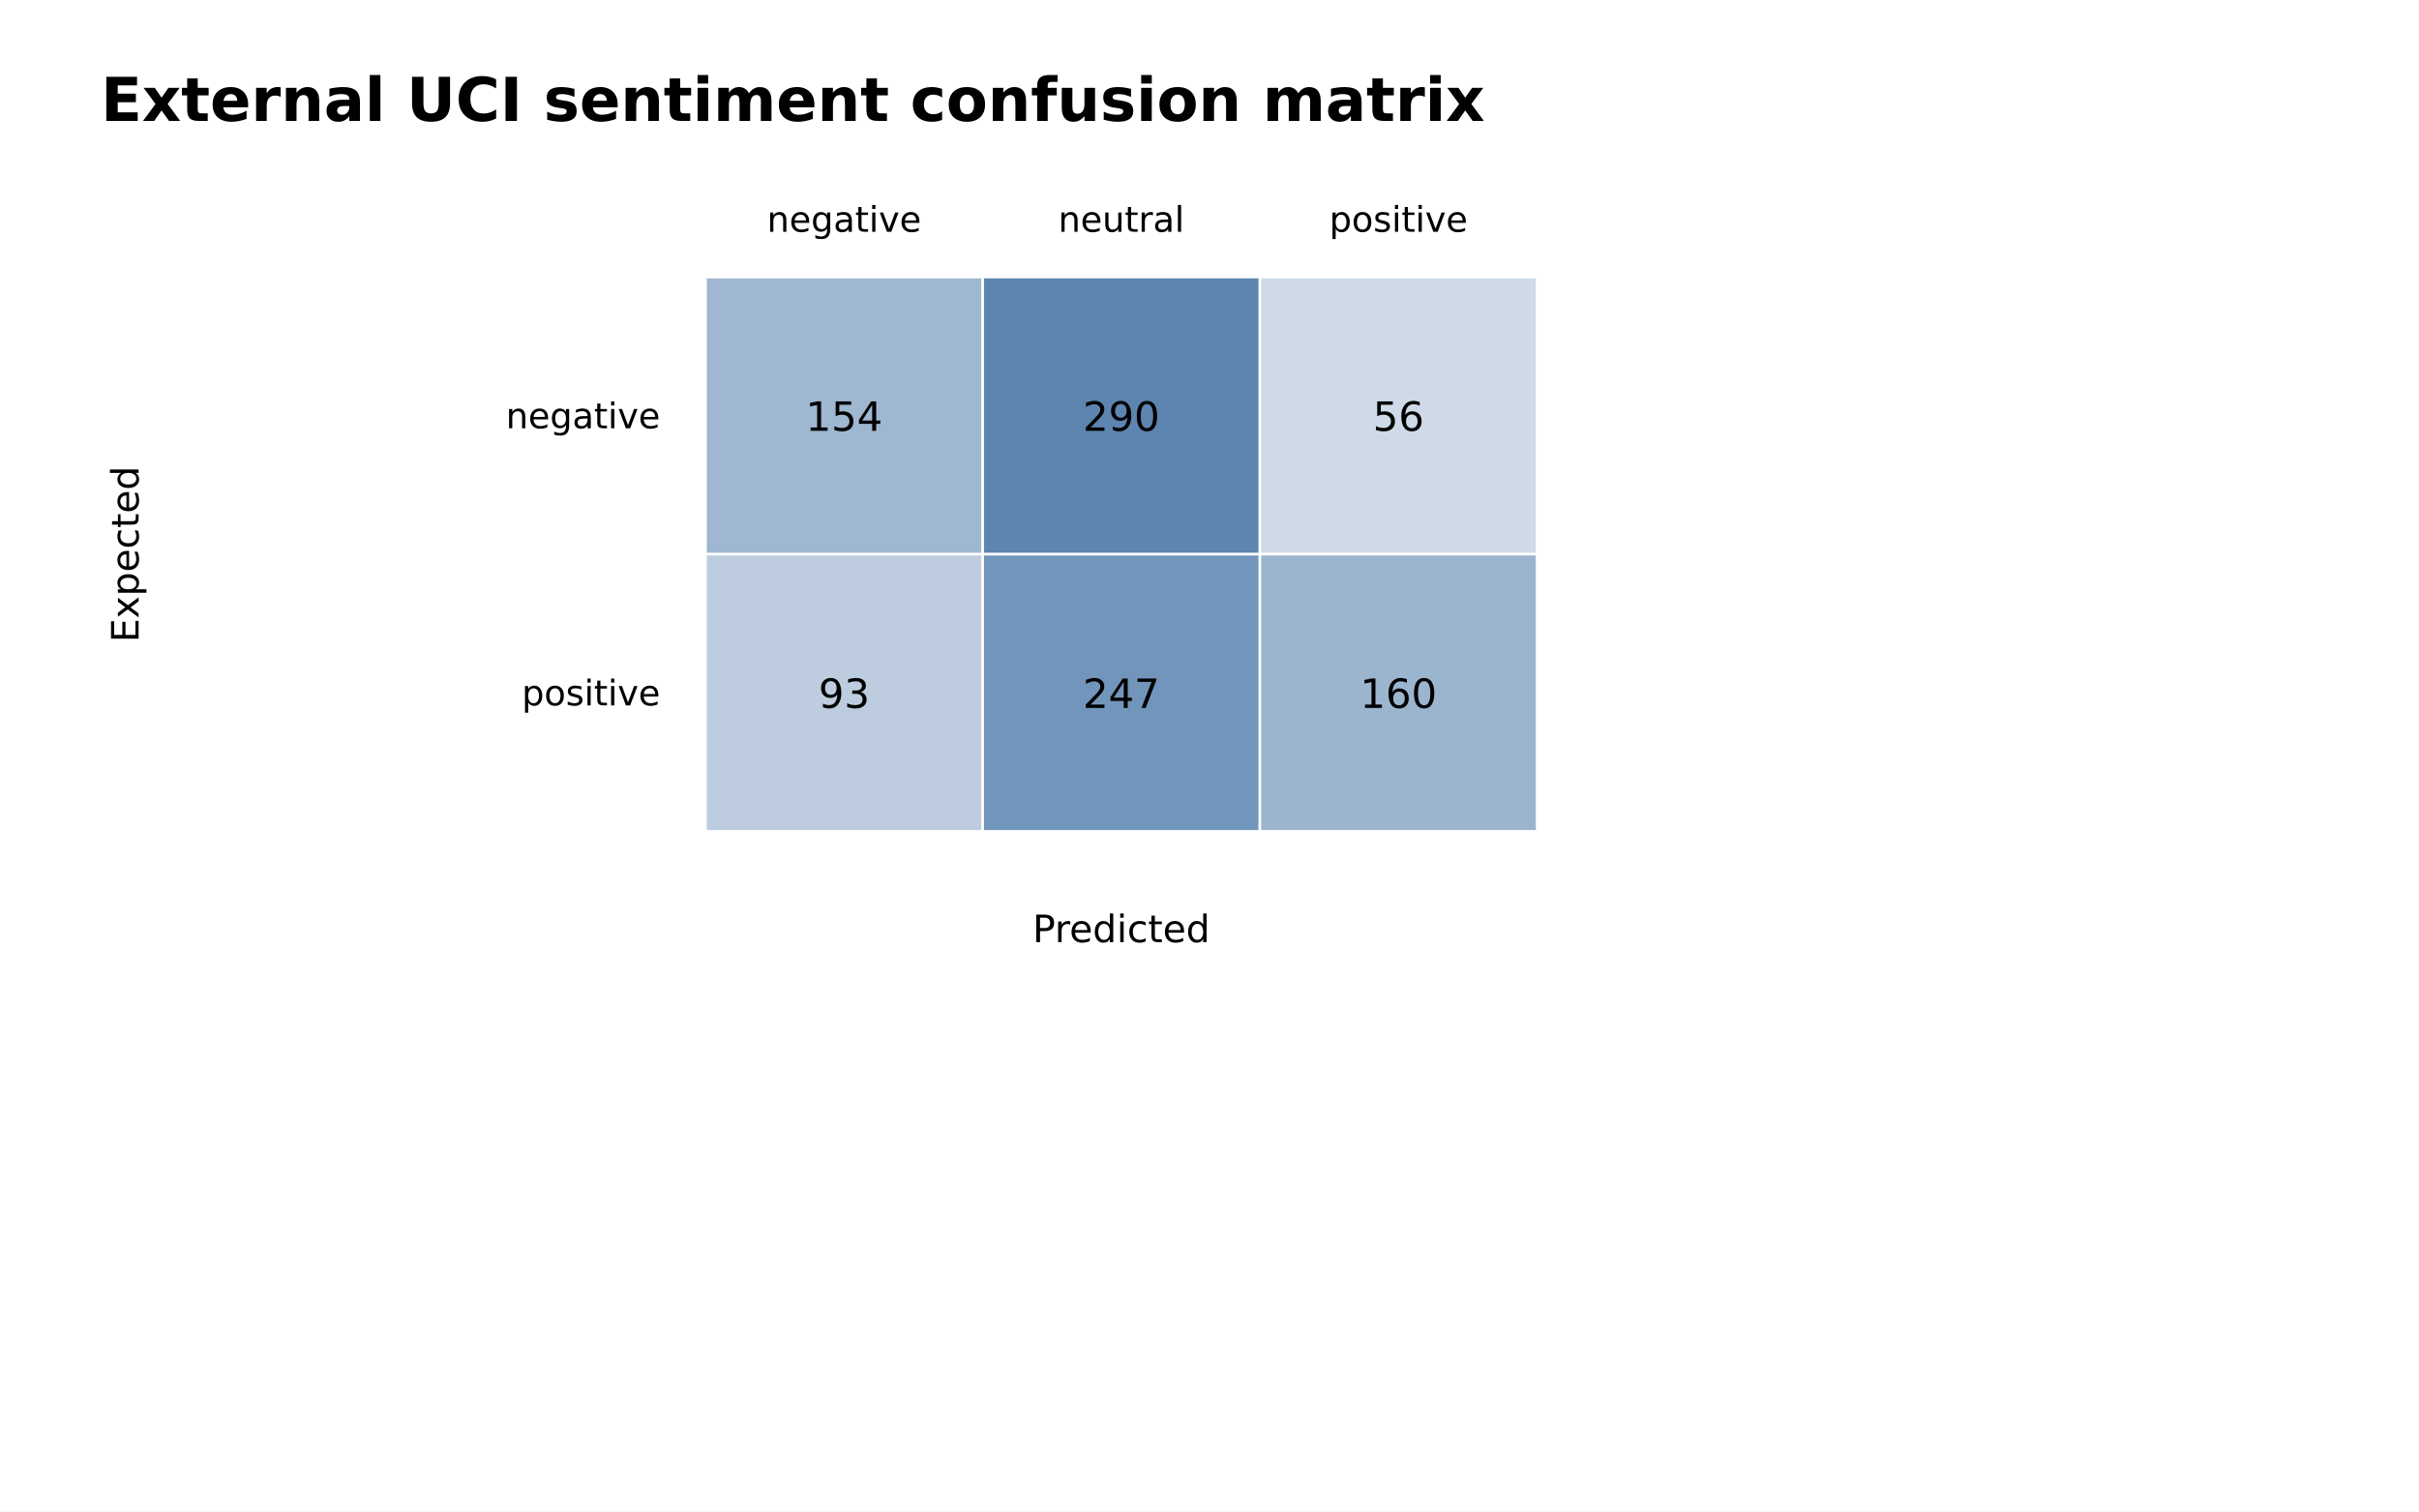
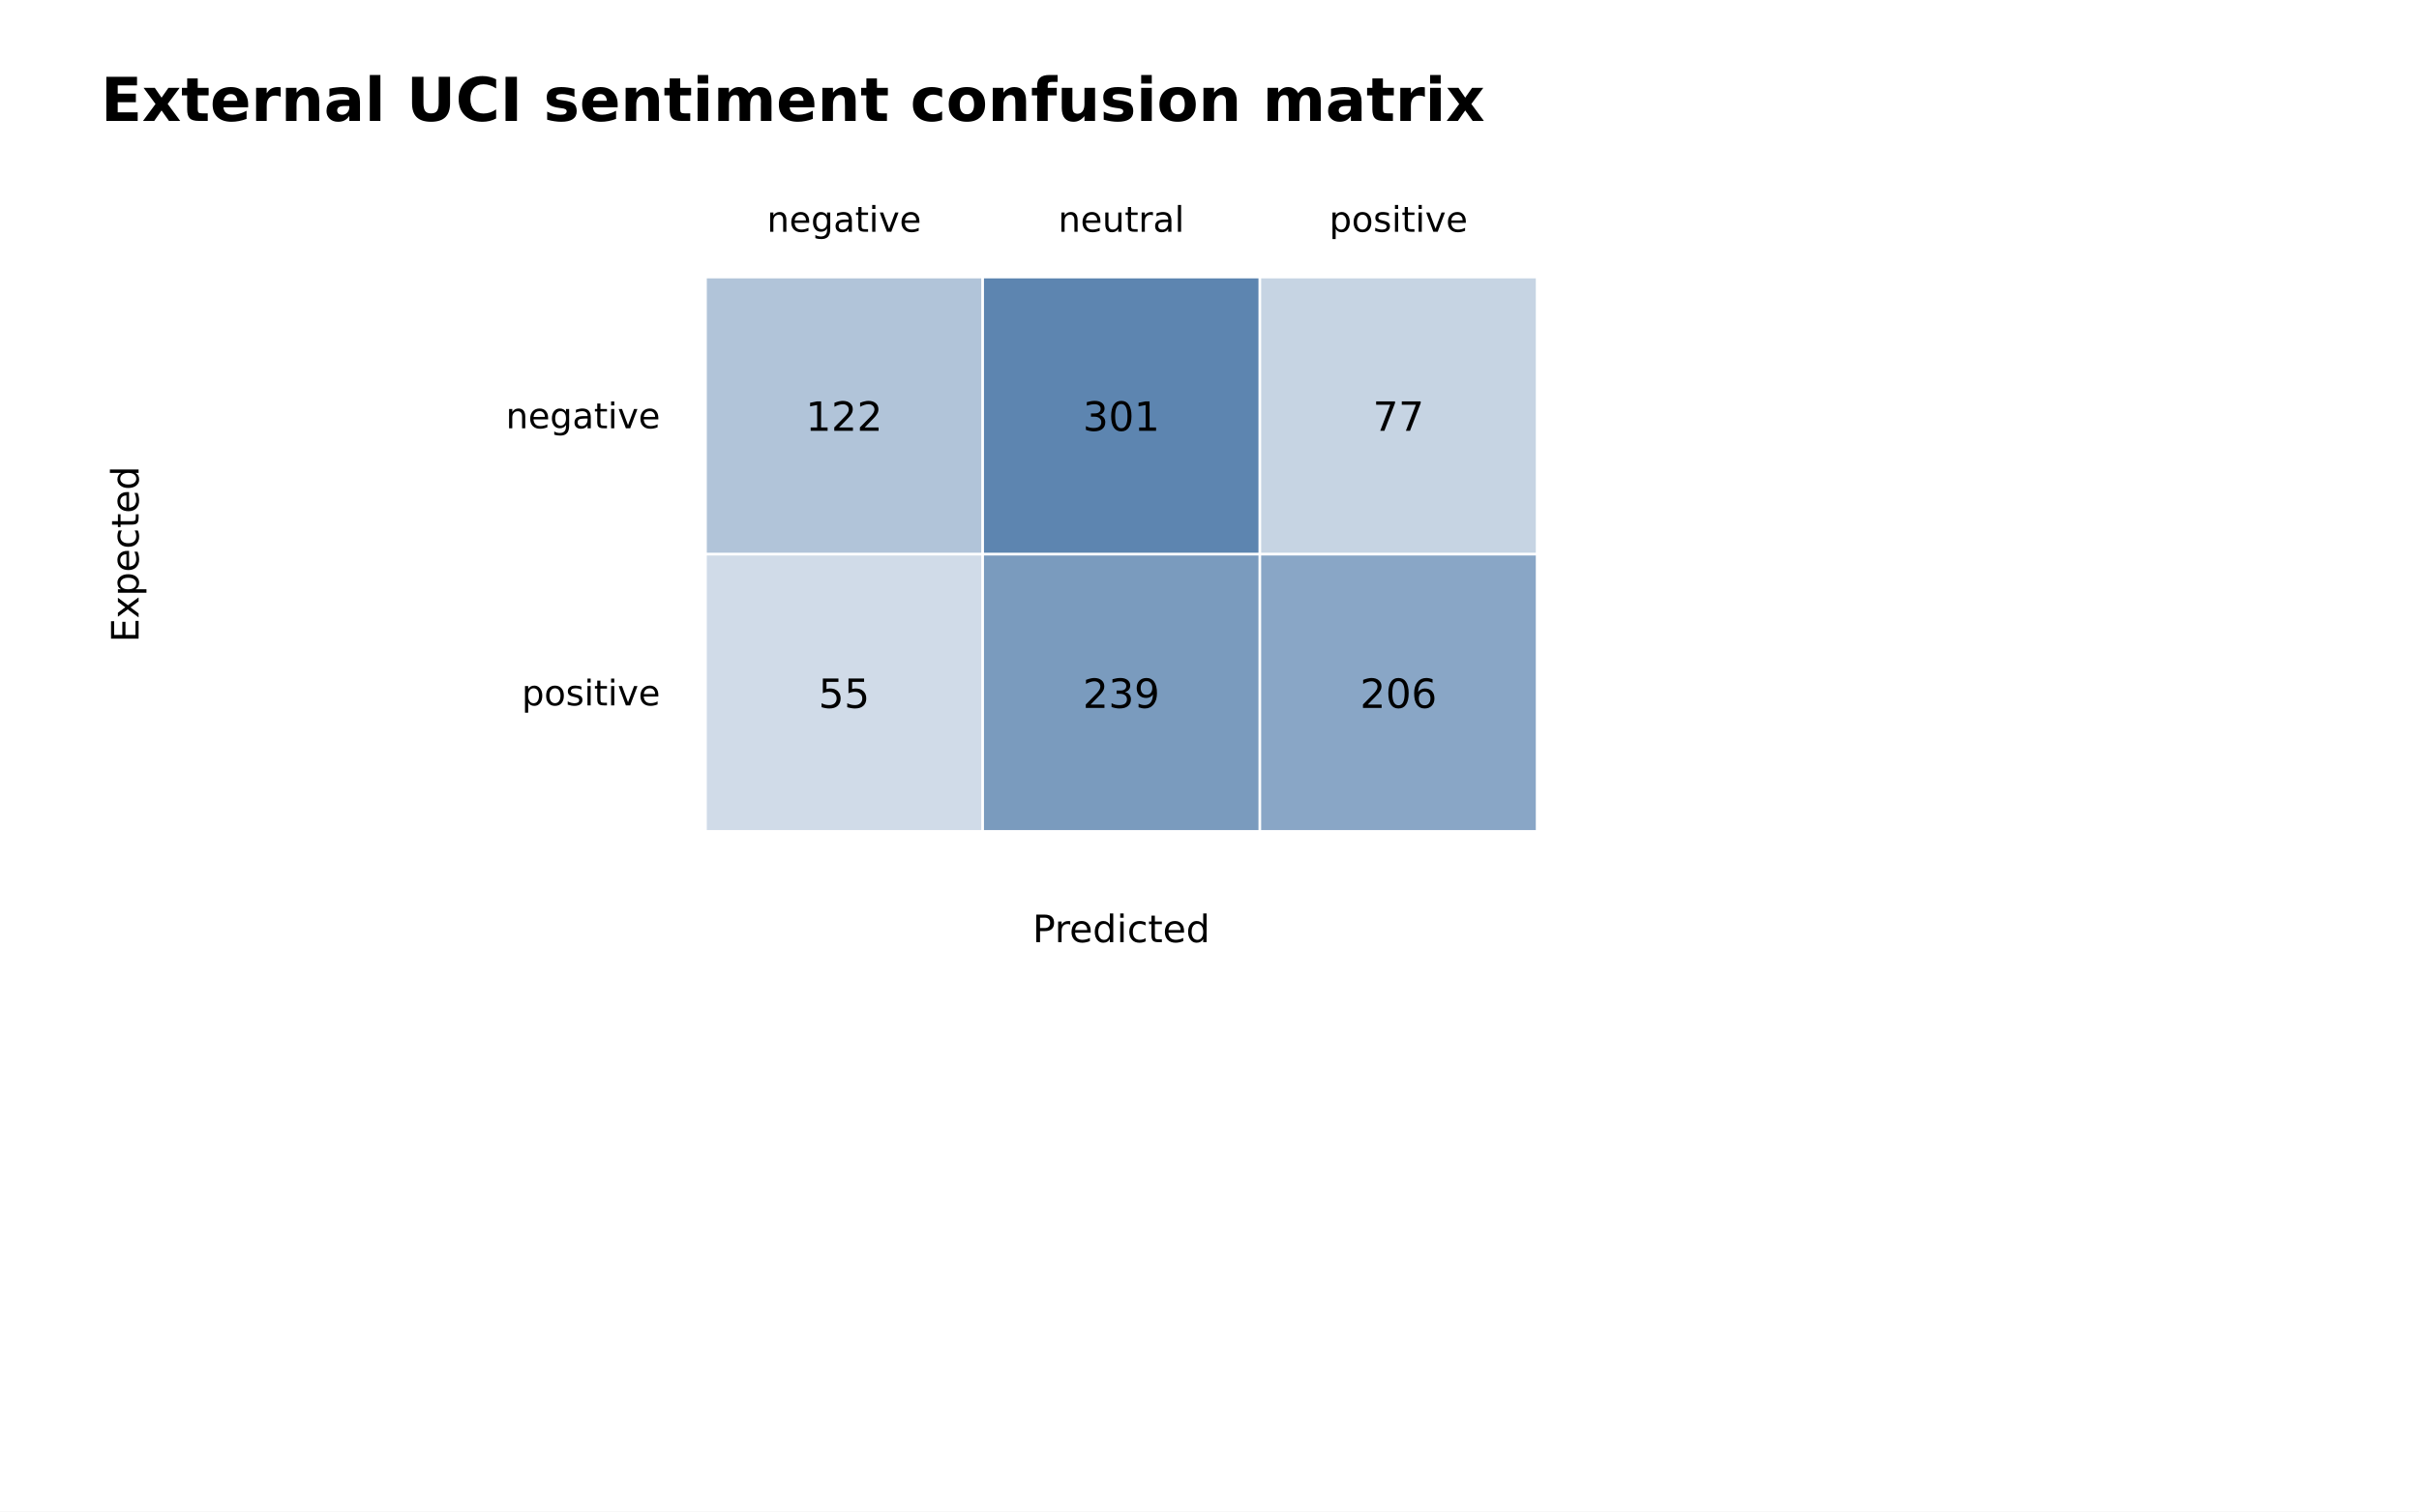
<svg xmlns="http://www.w3.org/2000/svg" width="960" height="600" viewBox="0 0 960 600">
  <rect width="100%" height="100%" fill="white" />
  <text x="40" y="48" font-family="DejaVu Sans, Arial, sans-serif" font-size="24" font-weight="700">External UCI sentiment confusion matrix</text>
  <text x="335.0" y="92" text-anchor="middle" font-family="DejaVu Sans, Arial, sans-serif" font-size="14">negative</text>
  <text x="445.0" y="92" text-anchor="middle" font-family="DejaVu Sans, Arial, sans-serif" font-size="14">neutral</text>
  <text x="555.0" y="92" text-anchor="middle" font-family="DejaVu Sans, Arial, sans-serif" font-size="14">positive</text>
  <text x="262" y="170.0" text-anchor="end" font-family="DejaVu Sans, Arial, sans-serif" font-size="14">negative</text>
-   <rect x="280" y="110" width="110" height="110" fill="#4c78a8" fill-opacity="0.534" stroke="white" />
-   <text x="335.0" y="171.0" text-anchor="middle" font-family="DejaVu Sans, Arial, sans-serif" font-size="16">154</text>
+   <rect x="280" y="110" width="110" height="110" fill="#4c78a8" fill-opacity="0.436" stroke="white" />
+   <text x="335.0" y="171.0" text-anchor="middle" font-family="DejaVu Sans, Arial, sans-serif" font-size="16">122</text>
  <rect x="390" y="110" width="110" height="110" fill="#4c78a8" fill-opacity="0.9" stroke="white" />
-   <text x="445.0" y="171.0" text-anchor="middle" font-family="DejaVu Sans, Arial, sans-serif" font-size="16">290</text>
-   <rect x="500" y="110" width="110" height="110" fill="#4c78a8" fill-opacity="0.271" stroke="white" />
-   <text x="555.0" y="171.0" text-anchor="middle" font-family="DejaVu Sans, Arial, sans-serif" font-size="16">56</text>
+   <text x="445.0" y="171.0" text-anchor="middle" font-family="DejaVu Sans, Arial, sans-serif" font-size="16">301</text>
+   <rect x="500" y="110" width="110" height="110" fill="#4c78a8" fill-opacity="0.32" stroke="white" />
+   <text x="555.0" y="171.0" text-anchor="middle" font-family="DejaVu Sans, Arial, sans-serif" font-size="16">77</text>
  <text x="262" y="280.0" text-anchor="end" font-family="DejaVu Sans, Arial, sans-serif" font-size="14">positive</text>
-   <rect x="280" y="220" width="110" height="110" fill="#4c78a8" fill-opacity="0.37" stroke="white" />
-   <text x="335.0" y="281.0" text-anchor="middle" font-family="DejaVu Sans, Arial, sans-serif" font-size="16">93</text>
-   <rect x="390" y="220" width="110" height="110" fill="#4c78a8" fill-opacity="0.784" stroke="white" />
-   <text x="445.0" y="281.0" text-anchor="middle" font-family="DejaVu Sans, Arial, sans-serif" font-size="16">247</text>
-   <rect x="500" y="220" width="110" height="110" fill="#4c78a8" fill-opacity="0.55" stroke="white" />
-   <text x="555.0" y="281.0" text-anchor="middle" font-family="DejaVu Sans, Arial, sans-serif" font-size="16">160</text>
+   <rect x="280" y="220" width="110" height="110" fill="#4c78a8" fill-opacity="0.263" stroke="white" />
+   <text x="335.0" y="281.0" text-anchor="middle" font-family="DejaVu Sans, Arial, sans-serif" font-size="16">55</text>
+   <rect x="390" y="220" width="110" height="110" fill="#4c78a8" fill-opacity="0.739" stroke="white" />
+   <text x="445.0" y="281.0" text-anchor="middle" font-family="DejaVu Sans, Arial, sans-serif" font-size="16">239</text>
+   <rect x="500" y="220" width="110" height="110" fill="#4c78a8" fill-opacity="0.654" stroke="white" />
+   <text x="555.0" y="281.0" text-anchor="middle" font-family="DejaVu Sans, Arial, sans-serif" font-size="16">206</text>
  <text x="445.0" y="374" text-anchor="middle" font-family="DejaVu Sans, Arial, sans-serif" font-size="15">Predicted</text>
  <text x="55" y="220.0" transform="rotate(-90 55 220.0)" text-anchor="middle" font-family="DejaVu Sans, Arial, sans-serif" font-size="15">Expected</text>
</svg>
